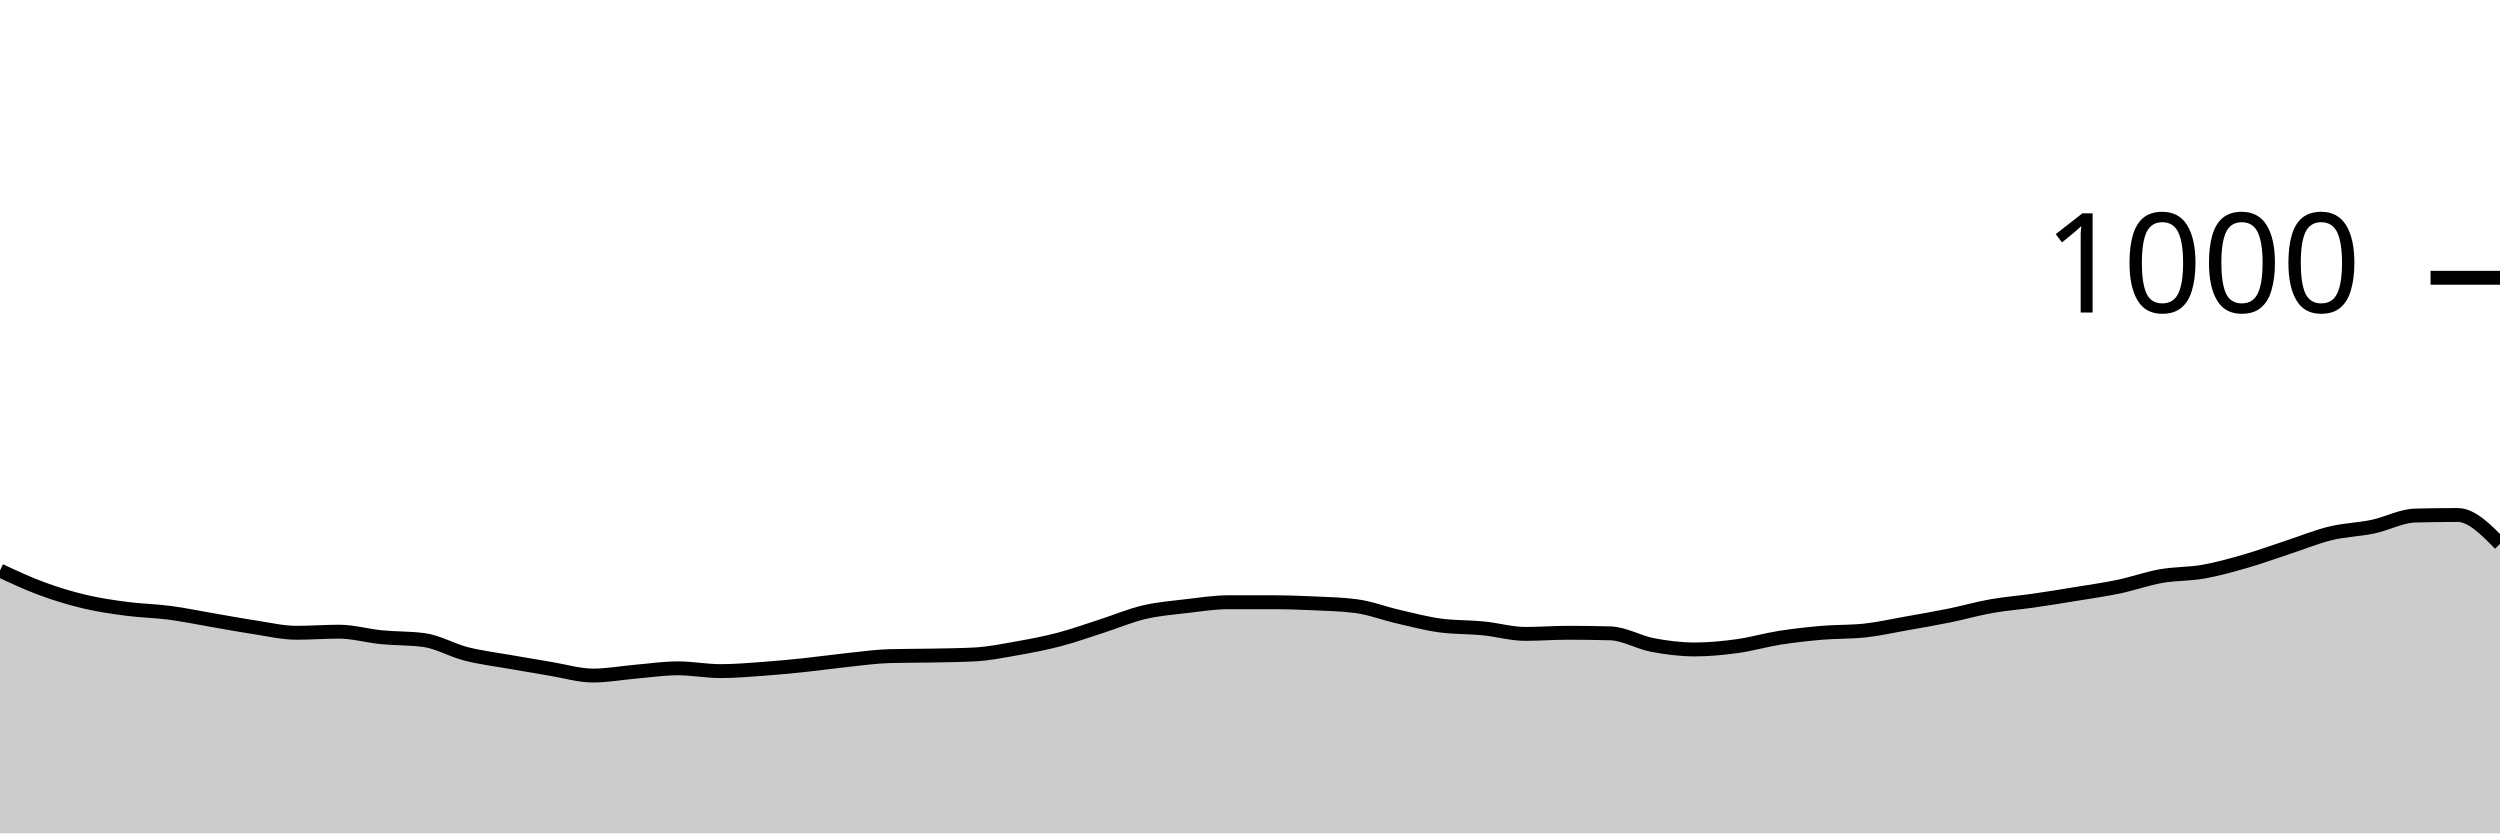
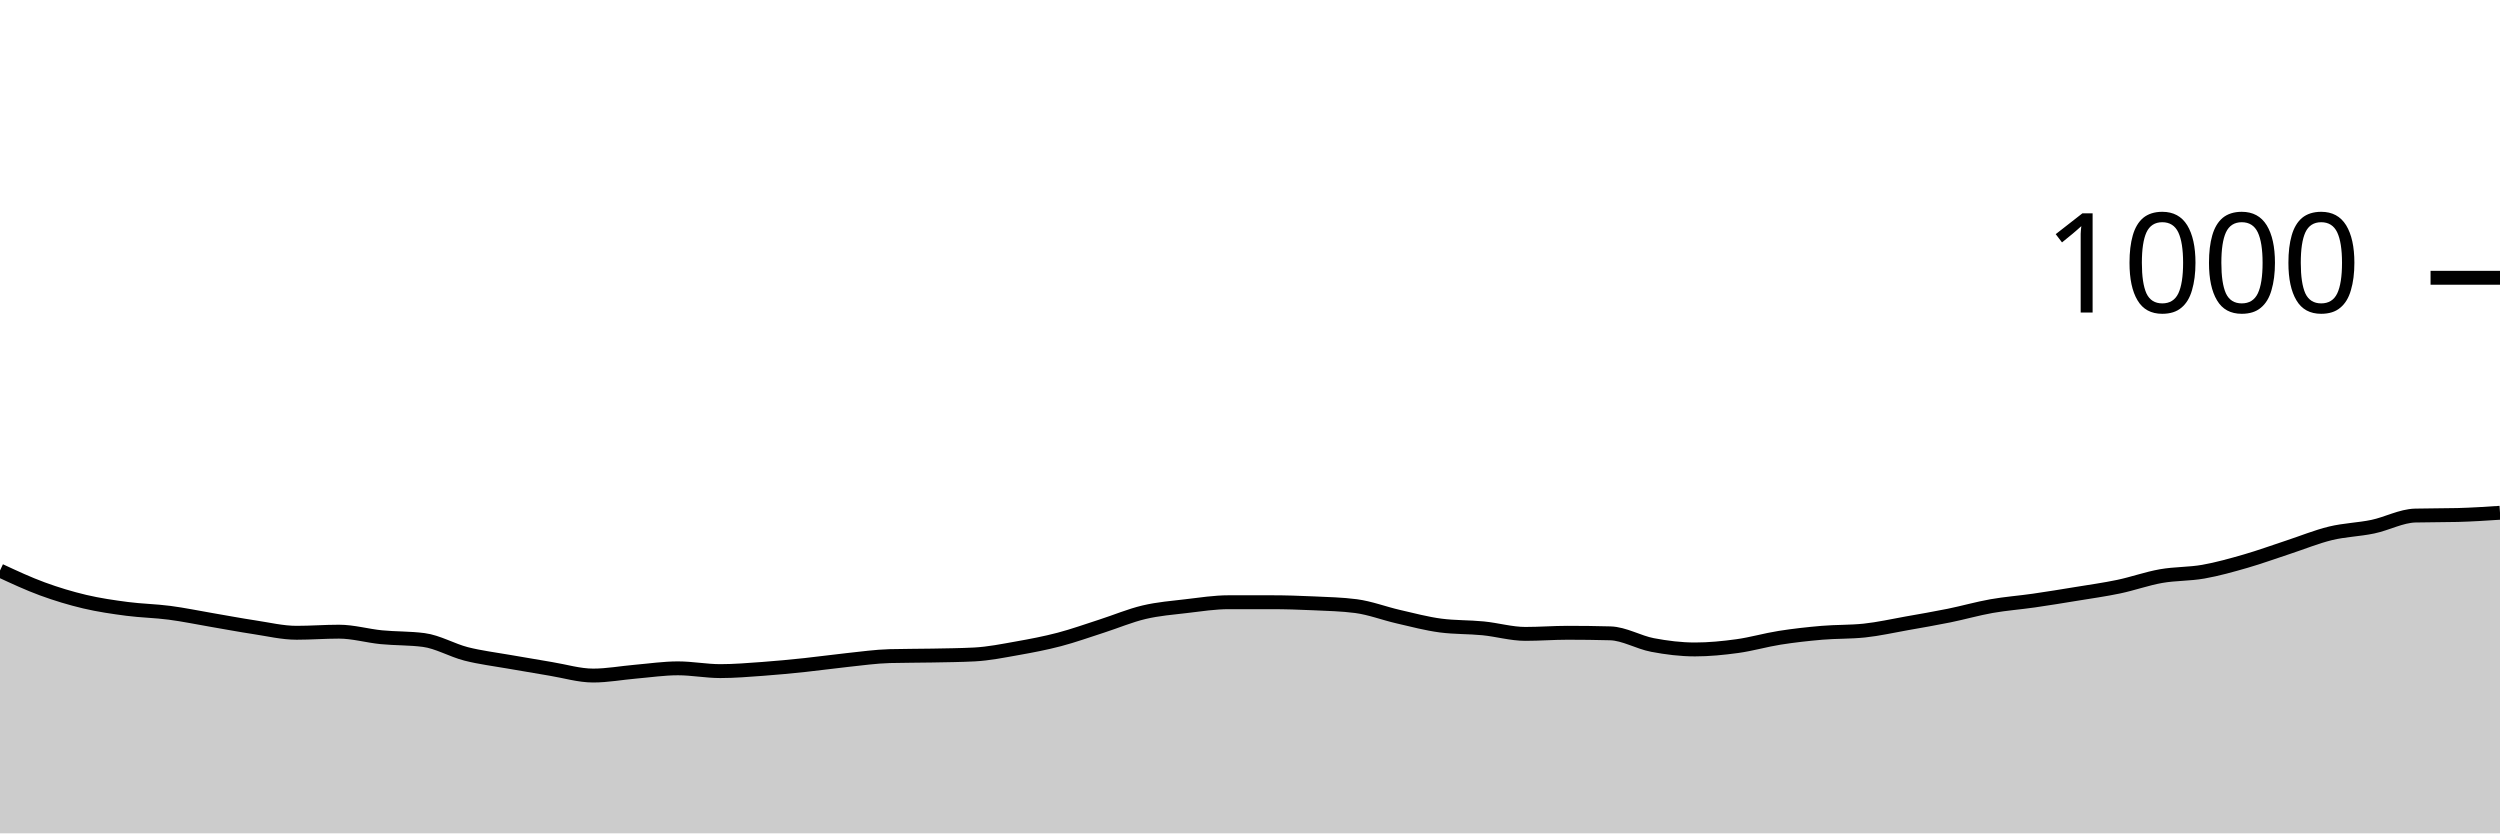
<svg xmlns="http://www.w3.org/2000/svg" viewBox="0 0 180 60">
  <g transform="translate(0,20)">
-     <path class="area" fill="rgba(0, 0, 0, 0.2)" d="M0,21.08C1.017,21.553,2.034,22.027,3.051,22.4C4.068,22.773,5.085,23.08,6.102,23.32C7.119,23.56,8.136,23.707,9.153,23.84C10.169,23.973,11.186,23.987,12.203,24.12C13.22,24.253,14.237,24.467,15.254,24.64C16.271,24.813,17.288,25.007,18.305,25.16C19.322,25.313,20.339,25.56,21.356,25.56C22.373,25.56,23.39,25.48,24.407,25.48C25.424,25.48,26.441,25.78,27.458,25.88C28.475,25.98,29.492,25.947,30.508,26.08C31.525,26.213,32.542,26.82,33.559,27.08C34.576,27.34,35.593,27.46,36.61,27.64C37.627,27.82,38.644,27.993,39.661,28.16C40.678,28.327,41.695,28.64,42.712,28.64C43.729,28.64,44.746,28.447,45.763,28.36C46.78,28.273,47.797,28.12,48.814,28.12C49.831,28.12,50.847,28.32,51.864,28.32C52.881,28.32,53.898,28.233,54.915,28.16C55.932,28.087,56.949,27.987,57.966,27.88C58.983,27.773,60,27.627,61.017,27.52C62.034,27.413,63.051,27.267,64.068,27.24C65.085,27.213,66.102,27.22,67.119,27.2C68.136,27.18,69.153,27.173,70.169,27.12C71.186,27.067,72.203,26.86,73.22,26.68C74.237,26.5,75.254,26.307,76.271,26.04C77.288,25.773,78.305,25.407,79.322,25.08C80.339,24.753,81.356,24.32,82.373,24.08C83.39,23.84,84.407,23.76,85.424,23.64C86.441,23.52,87.458,23.36,88.475,23.36C89.492,23.36,90.508,23.36,91.525,23.36C92.542,23.36,93.559,23.393,94.576,23.44C95.593,23.487,96.61,23.507,97.627,23.64C98.644,23.773,99.661,24.167,100.678,24.4C101.695,24.633,102.712,24.907,103.729,25.04C104.746,25.173,105.763,25.14,106.78,25.24C107.797,25.34,108.814,25.64,109.831,25.64C110.847,25.64,111.864,25.56,112.881,25.56C113.898,25.56,114.915,25.573,115.932,25.6C116.949,25.627,117.966,26.247,118.983,26.44C120,26.633,121.017,26.76,122.034,26.76C123.051,26.76,124.068,26.66,125.085,26.52C126.102,26.38,127.119,26.08,128.136,25.92C129.153,25.76,130.169,25.647,131.186,25.56C132.203,25.473,133.22,25.507,134.237,25.4C135.254,25.293,136.271,25.06,137.288,24.88C138.305,24.7,139.322,24.527,140.339,24.32C141.356,24.113,142.373,23.82,143.39,23.64C144.407,23.46,145.424,23.387,146.441,23.24C147.458,23.093,148.475,22.927,149.492,22.76C150.508,22.593,151.525,22.453,152.542,22.24C153.559,22.027,154.576,21.66,155.593,21.48C156.61,21.3,157.627,21.34,158.644,21.16C159.661,20.98,160.678,20.693,161.695,20.4C162.712,20.107,163.729,19.733,164.746,19.4C165.763,19.067,166.78,18.647,167.797,18.4C168.814,18.153,169.831,18.133,170.847,17.92C171.864,17.707,172.881,17.147,173.898,17.12C174.915,17.093,175.932,17.08,176.949,17.08C177.966,17.08,178.983,18.12,180,19.16L180,40C178.983,40,177.966,40,176.949,40C175.932,40,174.915,40,173.898,40C172.881,40,171.864,40,170.847,40C169.831,40,168.814,40,167.797,40C166.78,40,165.763,40,164.746,40C163.729,40,162.712,40,161.695,40C160.678,40,159.661,40,158.644,40C157.627,40,156.61,40,155.593,40C154.576,40,153.559,40,152.542,40C151.525,40,150.508,40,149.492,40C148.475,40,147.458,40,146.441,40C145.424,40,144.407,40,143.39,40C142.373,40,141.356,40,140.339,40C139.322,40,138.305,40,137.288,40C136.271,40,135.254,40,134.237,40C133.22,40,132.203,40,131.186,40C130.169,40,129.153,40,128.136,40C127.119,40,126.102,40,125.085,40C124.068,40,123.051,40,122.034,40C121.017,40,120,40,118.983,40C117.966,40,116.949,40,115.932,40C114.915,40,113.898,40,112.881,40C111.864,40,110.847,40,109.831,40C108.814,40,107.797,40,106.78,40C105.763,40,104.746,40,103.729,40C102.712,40,101.695,40,100.678,40C99.661,40,98.644,40,97.627,40C96.61,40,95.593,40,94.576,40C93.559,40,92.542,40,91.525,40C90.508,40,89.492,40,88.475,40C87.458,40,86.441,40,85.424,40C84.407,40,83.39,40,82.373,40C81.356,40,80.339,40,79.322,40C78.305,40,77.288,40,76.271,40C75.254,40,74.237,40,73.22,40C72.203,40,71.186,40,70.169,40C69.153,40,68.136,40,67.119,40C66.102,40,65.085,40,64.068,40C63.051,40,62.034,40,61.017,40C60,40,58.983,40,57.966,40C56.949,40,55.932,40,54.915,40C53.898,40,52.881,40,51.864,40C50.847,40,49.831,40,48.814,40C47.797,40,46.78,40,45.763,40C44.746,40,43.729,40,42.712,40C41.695,40,40.678,40,39.661,40C38.644,40,37.627,40,36.61,40C35.593,40,34.576,40,33.559,40C32.542,40,31.525,40,30.508,40C29.492,40,28.475,40,27.458,40C26.441,40,25.424,40,24.407,40C23.39,40,22.373,40,21.356,40C20.339,40,19.322,40,18.305,40C17.288,40,16.271,40,15.254,40C14.237,40,13.22,40,12.203,40C11.186,40,10.169,40,9.153,40C8.136,40,7.119,40,6.102,40C5.085,40,4.068,40,3.051,40C2.034,40,1.017,40,0,40Z" />
-     <path class="line" stroke="black" fill="none" d="M0,21.08C1.017,21.553,2.034,22.027,3.051,22.4C4.068,22.773,5.085,23.08,6.102,23.32C7.119,23.56,8.136,23.707,9.153,23.84C10.169,23.973,11.186,23.987,12.203,24.12C13.22,24.253,14.237,24.467,15.254,24.64C16.271,24.813,17.288,25.007,18.305,25.16C19.322,25.313,20.339,25.56,21.356,25.56C22.373,25.56,23.39,25.48,24.407,25.48C25.424,25.48,26.441,25.78,27.458,25.88C28.475,25.98,29.492,25.947,30.508,26.08C31.525,26.213,32.542,26.82,33.559,27.08C34.576,27.34,35.593,27.46,36.61,27.64C37.627,27.82,38.644,27.993,39.661,28.16C40.678,28.327,41.695,28.64,42.712,28.64C43.729,28.64,44.746,28.447,45.763,28.36C46.78,28.273,47.797,28.12,48.814,28.12C49.831,28.12,50.847,28.32,51.864,28.32C52.881,28.32,53.898,28.233,54.915,28.16C55.932,28.087,56.949,27.987,57.966,27.88C58.983,27.773,60,27.627,61.017,27.52C62.034,27.413,63.051,27.267,64.068,27.24C65.085,27.213,66.102,27.22,67.119,27.2C68.136,27.18,69.153,27.173,70.169,27.12C71.186,27.067,72.203,26.86,73.22,26.68C74.237,26.5,75.254,26.307,76.271,26.04C77.288,25.773,78.305,25.407,79.322,25.08C80.339,24.753,81.356,24.32,82.373,24.08C83.39,23.84,84.407,23.76,85.424,23.64C86.441,23.52,87.458,23.36,88.475,23.36C89.492,23.36,90.508,23.36,91.525,23.36C92.542,23.36,93.559,23.393,94.576,23.44C95.593,23.487,96.61,23.507,97.627,23.64C98.644,23.773,99.661,24.167,100.678,24.4C101.695,24.633,102.712,24.907,103.729,25.04C104.746,25.173,105.763,25.14,106.78,25.24C107.797,25.34,108.814,25.64,109.831,25.64C110.847,25.64,111.864,25.56,112.881,25.56C113.898,25.56,114.915,25.573,115.932,25.6C116.949,25.627,117.966,26.247,118.983,26.44C120,26.633,121.017,26.76,122.034,26.76C123.051,26.76,124.068,26.66,125.085,26.52C126.102,26.38,127.119,26.08,128.136,25.92C129.153,25.76,130.169,25.647,131.186,25.56C132.203,25.473,133.22,25.507,134.237,25.4C135.254,25.293,136.271,25.06,137.288,24.88C138.305,24.7,139.322,24.527,140.339,24.32C141.356,24.113,142.373,23.82,143.39,23.64C144.407,23.46,145.424,23.387,146.441,23.24C147.458,23.093,148.475,22.927,149.492,22.76C150.508,22.593,151.525,22.453,152.542,22.24C153.559,22.027,154.576,21.66,155.593,21.48C156.61,21.3,157.627,21.34,158.644,21.16C159.661,20.98,160.678,20.693,161.695,20.4C162.712,20.107,163.729,19.733,164.746,19.4C165.763,19.067,166.78,18.647,167.797,18.4C168.814,18.153,169.831,18.133,170.847,17.92C171.864,17.707,172.881,17.147,173.898,17.12C174.915,17.093,175.932,17.08,176.949,17.08C177.966,17.08,178.983,18.12,180,19.16" />
+     <path class="area" fill="rgba(0, 0, 0, 0.2)" d="M0,21.08C1.017,21.553,2.034,22.027,3.051,22.4C4.068,22.773,5.085,23.08,6.102,23.32C7.119,23.56,8.136,23.707,9.153,23.84C10.169,23.973,11.186,23.987,12.203,24.12C13.22,24.253,14.237,24.467,15.254,24.64C16.271,24.813,17.288,25.007,18.305,25.16C19.322,25.313,20.339,25.56,21.356,25.56C22.373,25.56,23.39,25.48,24.407,25.48C25.424,25.48,26.441,25.78,27.458,25.88C28.475,25.98,29.492,25.947,30.508,26.08C31.525,26.213,32.542,26.82,33.559,27.08C34.576,27.34,35.593,27.46,36.61,27.64C37.627,27.82,38.644,27.993,39.661,28.16C40.678,28.327,41.695,28.64,42.712,28.64C43.729,28.64,44.746,28.447,45.763,28.36C46.78,28.273,47.797,28.12,48.814,28.12C49.831,28.12,50.847,28.32,51.864,28.32C52.881,28.32,53.898,28.233,54.915,28.16C55.932,28.087,56.949,27.987,57.966,27.88C58.983,27.773,60,27.627,61.017,27.52C62.034,27.413,63.051,27.267,64.068,27.24C65.085,27.213,66.102,27.22,67.119,27.2C68.136,27.18,69.153,27.173,70.169,27.12C71.186,27.067,72.203,26.86,73.22,26.68C74.237,26.5,75.254,26.307,76.271,26.04C77.288,25.773,78.305,25.407,79.322,25.08C80.339,24.753,81.356,24.32,82.373,24.08C83.39,23.84,84.407,23.76,85.424,23.64C86.441,23.52,87.458,23.36,88.475,23.36C89.492,23.36,90.508,23.36,91.525,23.36C92.542,23.36,93.559,23.393,94.576,23.44C95.593,23.487,96.61,23.507,97.627,23.64C98.644,23.773,99.661,24.167,100.678,24.4C101.695,24.633,102.712,24.907,103.729,25.04C104.746,25.173,105.763,25.14,106.78,25.24C107.797,25.34,108.814,25.64,109.831,25.64C110.847,25.64,111.864,25.56,112.881,25.56C113.898,25.56,114.915,25.573,115.932,25.6C116.949,25.627,117.966,26.247,118.983,26.44C120,26.633,121.017,26.76,122.034,26.76C123.051,26.76,124.068,26.66,125.085,26.52C126.102,26.38,127.119,26.08,128.136,25.92C129.153,25.76,130.169,25.647,131.186,25.56C132.203,25.473,133.22,25.507,134.237,25.4C135.254,25.293,136.271,25.06,137.288,24.88C138.305,24.7,139.322,24.527,140.339,24.32C141.356,24.113,142.373,23.82,143.39,23.64C144.407,23.46,145.424,23.387,146.441,23.24C147.458,23.093,148.475,22.927,149.492,22.76C150.508,22.593,151.525,22.453,152.542,22.24C153.559,22.027,154.576,21.66,155.593,21.48C156.61,21.3,157.627,21.34,158.644,21.16C159.661,20.98,160.678,20.693,161.695,20.4C162.712,20.107,163.729,19.733,164.746,19.4C165.763,19.067,166.78,18.647,167.797,18.4C168.814,18.153,169.831,18.133,170.847,17.92C171.864,17.707,172.881,17.147,173.898,17.12C174.915,17.093,175.932,17.107,176.949,17.08C177.966,17.053,178.983,16.987,180,16.92L180,40C178.983,40,177.966,40,176.949,40C175.932,40,174.915,40,173.898,40C172.881,40,171.864,40,170.847,40C169.831,40,168.814,40,167.797,40C166.78,40,165.763,40,164.746,40C163.729,40,162.712,40,161.695,40C160.678,40,159.661,40,158.644,40C157.627,40,156.61,40,155.593,40C154.576,40,153.559,40,152.542,40C151.525,40,150.508,40,149.492,40C148.475,40,147.458,40,146.441,40C145.424,40,144.407,40,143.39,40C142.373,40,141.356,40,140.339,40C139.322,40,138.305,40,137.288,40C136.271,40,135.254,40,134.237,40C133.22,40,132.203,40,131.186,40C130.169,40,129.153,40,128.136,40C127.119,40,126.102,40,125.085,40C124.068,40,123.051,40,122.034,40C121.017,40,120,40,118.983,40C117.966,40,116.949,40,115.932,40C114.915,40,113.898,40,112.881,40C111.864,40,110.847,40,109.831,40C108.814,40,107.797,40,106.78,40C105.763,40,104.746,40,103.729,40C102.712,40,101.695,40,100.678,40C99.661,40,98.644,40,97.627,40C96.61,40,95.593,40,94.576,40C93.559,40,92.542,40,91.525,40C90.508,40,89.492,40,88.475,40C87.458,40,86.441,40,85.424,40C84.407,40,83.39,40,82.373,40C81.356,40,80.339,40,79.322,40C78.305,40,77.288,40,76.271,40C75.254,40,74.237,40,73.22,40C72.203,40,71.186,40,70.169,40C69.153,40,68.136,40,67.119,40C66.102,40,65.085,40,64.068,40C63.051,40,62.034,40,61.017,40C60,40,58.983,40,57.966,40C56.949,40,55.932,40,54.915,40C53.898,40,52.881,40,51.864,40C50.847,40,49.831,40,48.814,40C47.797,40,46.78,40,45.763,40C44.746,40,43.729,40,42.712,40C41.695,40,40.678,40,39.661,40C38.644,40,37.627,40,36.61,40C35.593,40,34.576,40,33.559,40C32.542,40,31.525,40,30.508,40C29.492,40,28.475,40,27.458,40C26.441,40,25.424,40,24.407,40C23.39,40,22.373,40,21.356,40C20.339,40,19.322,40,18.305,40C17.288,40,16.271,40,15.254,40C14.237,40,13.22,40,12.203,40C11.186,40,10.169,40,9.153,40C8.136,40,7.119,40,6.102,40C5.085,40,4.068,40,3.051,40C2.034,40,1.017,40,0,40Z" />
+     <path class="line" stroke="black" fill="none" d="M0,21.08C1.017,21.553,2.034,22.027,3.051,22.4C4.068,22.773,5.085,23.08,6.102,23.32C7.119,23.56,8.136,23.707,9.153,23.84C10.169,23.973,11.186,23.987,12.203,24.12C13.22,24.253,14.237,24.467,15.254,24.64C16.271,24.813,17.288,25.007,18.305,25.16C19.322,25.313,20.339,25.56,21.356,25.56C22.373,25.56,23.39,25.48,24.407,25.48C25.424,25.48,26.441,25.78,27.458,25.88C28.475,25.98,29.492,25.947,30.508,26.08C31.525,26.213,32.542,26.82,33.559,27.08C34.576,27.34,35.593,27.46,36.61,27.64C37.627,27.82,38.644,27.993,39.661,28.16C40.678,28.327,41.695,28.64,42.712,28.64C43.729,28.64,44.746,28.447,45.763,28.36C46.78,28.273,47.797,28.12,48.814,28.12C49.831,28.12,50.847,28.32,51.864,28.32C52.881,28.32,53.898,28.233,54.915,28.16C55.932,28.087,56.949,27.987,57.966,27.88C58.983,27.773,60,27.627,61.017,27.52C62.034,27.413,63.051,27.267,64.068,27.24C65.085,27.213,66.102,27.22,67.119,27.2C68.136,27.18,69.153,27.173,70.169,27.12C71.186,27.067,72.203,26.86,73.22,26.68C74.237,26.5,75.254,26.307,76.271,26.04C77.288,25.773,78.305,25.407,79.322,25.08C80.339,24.753,81.356,24.32,82.373,24.08C83.39,23.84,84.407,23.76,85.424,23.64C86.441,23.52,87.458,23.36,88.475,23.36C89.492,23.36,90.508,23.36,91.525,23.36C92.542,23.36,93.559,23.393,94.576,23.44C95.593,23.487,96.61,23.507,97.627,23.64C98.644,23.773,99.661,24.167,100.678,24.4C101.695,24.633,102.712,24.907,103.729,25.04C104.746,25.173,105.763,25.14,106.78,25.24C107.797,25.34,108.814,25.64,109.831,25.64C110.847,25.64,111.864,25.56,112.881,25.56C113.898,25.56,114.915,25.573,115.932,25.6C116.949,25.627,117.966,26.247,118.983,26.44C120,26.633,121.017,26.76,122.034,26.76C123.051,26.76,124.068,26.66,125.085,26.52C126.102,26.38,127.119,26.08,128.136,25.92C129.153,25.76,130.169,25.647,131.186,25.56C132.203,25.473,133.22,25.507,134.237,25.4C135.254,25.293,136.271,25.06,137.288,24.88C138.305,24.7,139.322,24.527,140.339,24.32C141.356,24.113,142.373,23.82,143.39,23.64C144.407,23.46,145.424,23.387,146.441,23.24C147.458,23.093,148.475,22.927,149.492,22.76C150.508,22.593,151.525,22.453,152.542,22.24C153.559,22.027,154.576,21.66,155.593,21.48C156.61,21.3,157.627,21.34,158.644,21.16C159.661,20.98,160.678,20.693,161.695,20.4C162.712,20.107,163.729,19.733,164.746,19.4C165.763,19.067,166.78,18.647,167.797,18.4C168.814,18.153,169.831,18.133,170.847,17.92C171.864,17.707,172.881,17.147,173.898,17.12C174.915,17.093,175.932,17.107,176.949,17.08C177.966,17.053,178.983,16.987,180,16.92" />
    <path class="axis-ceiling" stroke-width="1" stroke="black" fill="none" d="M175,0L180,0" />
    <text class="axis-ceiling-label" font-family="sans-serif" text-anchor="end" font-size="10px" x="170" y="2.5">1000</text>
  </g>
</svg>
